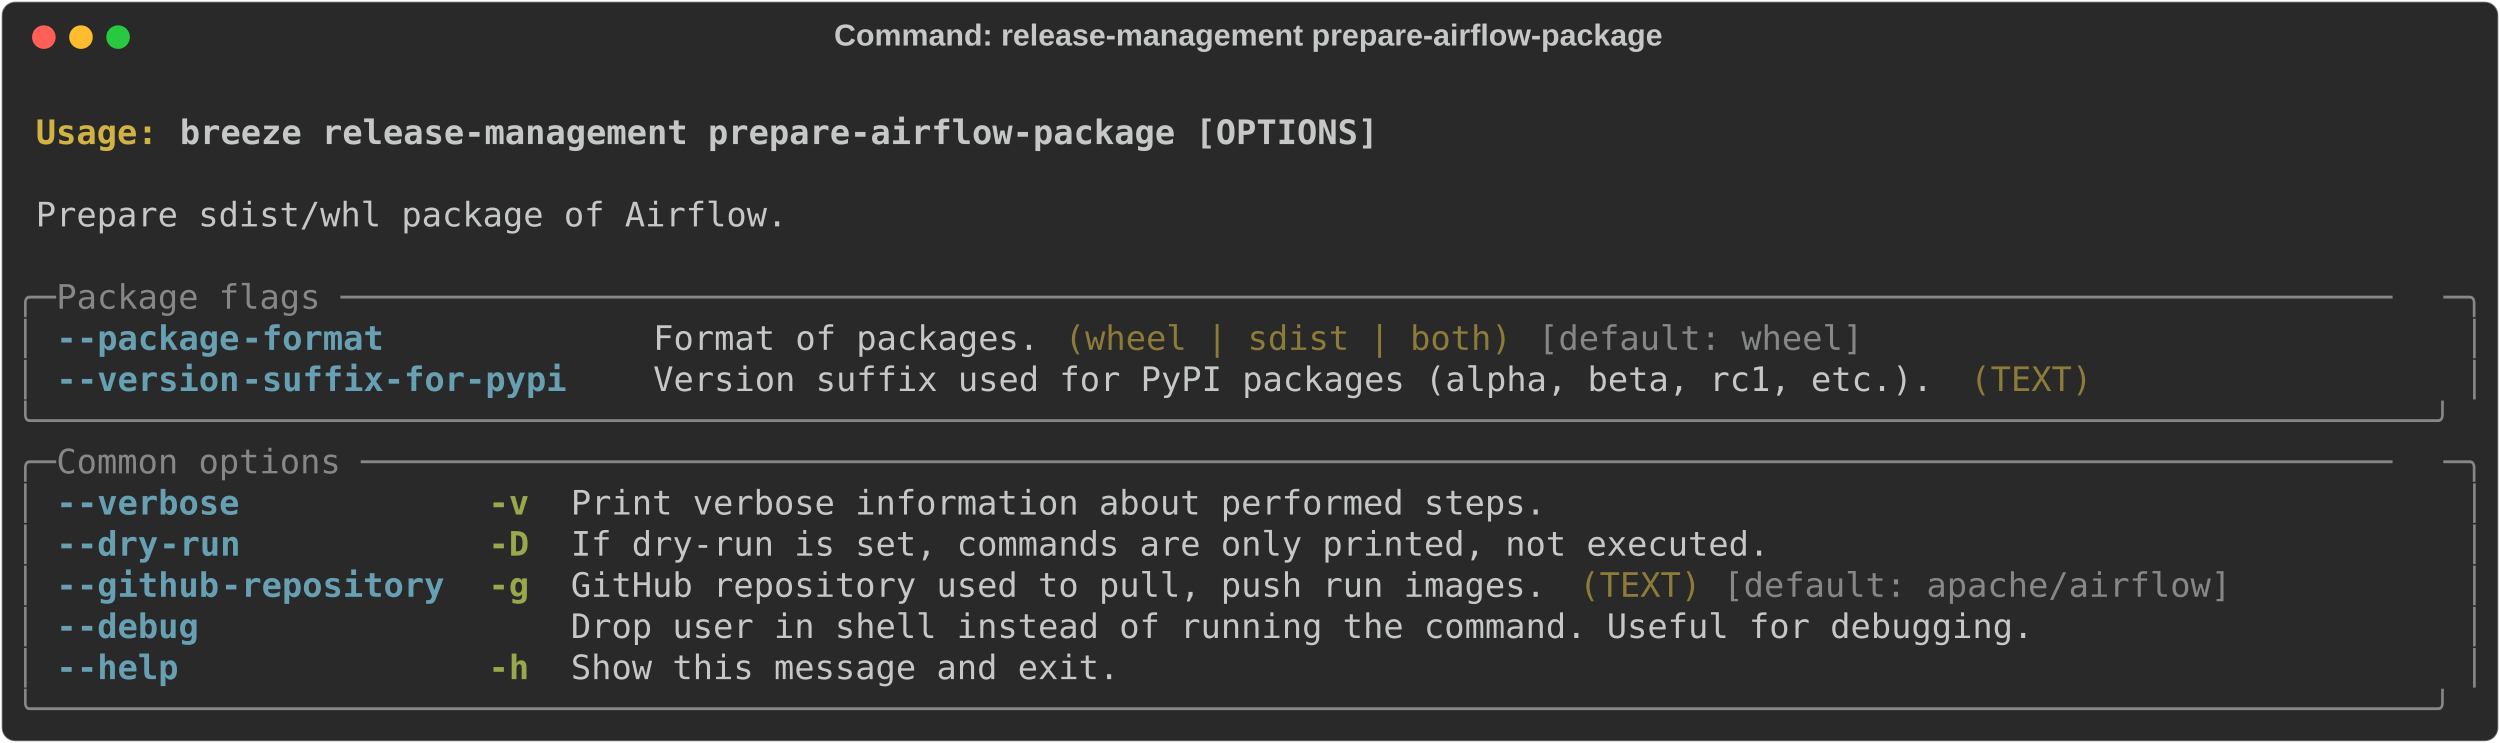
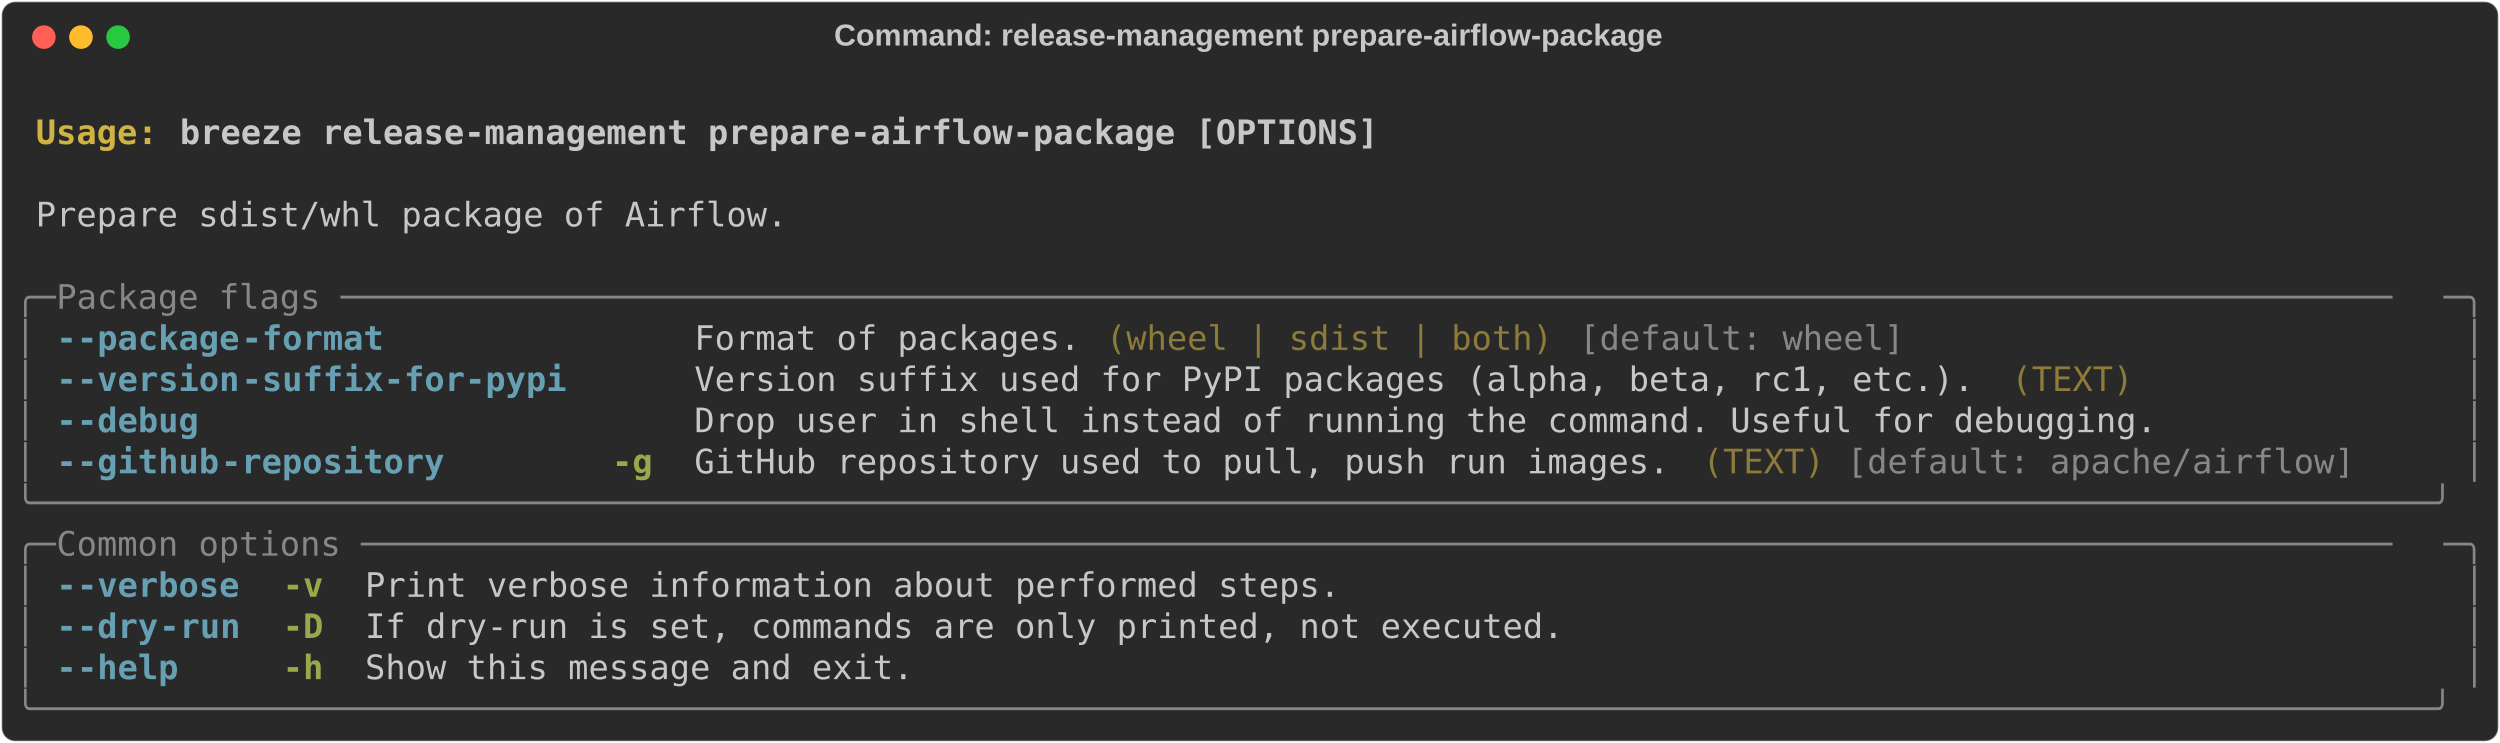
<svg xmlns="http://www.w3.org/2000/svg" class="rich-terminal" viewBox="0 0 1482 440.4">
  <style>

    @font-face {
        font-family: "Fira Code";
        src: local("FiraCode-Regular"),
                url("https://cdnjs.cloudflare.com/ajax/libs/firacode/6.2.0/woff2/FiraCode-Regular.woff2") format("woff2"),
                url("https://cdnjs.cloudflare.com/ajax/libs/firacode/6.2.0/woff/FiraCode-Regular.woff") format("woff");
        font-style: normal;
        font-weight: 400;
    }
    @font-face {
        font-family: "Fira Code";
        src: local("FiraCode-Bold"),
                url("https://cdnjs.cloudflare.com/ajax/libs/firacode/6.2.0/woff2/FiraCode-Bold.woff2") format("woff2"),
                url("https://cdnjs.cloudflare.com/ajax/libs/firacode/6.2.0/woff/FiraCode-Bold.woff") format("woff");
        font-style: bold;
        font-weight: 700;
    }

-     .terminal-1775497285-matrix {
+     .terminal-276230213-matrix {
        font-family: Fira Code, monospace;
        font-size: 20px;
        line-height: 24.4px;
        font-variant-east-asian: full-width;
    }

-     .terminal-1775497285-title {
+     .terminal-276230213-title {
        font-size: 18px;
        font-weight: bold;
        font-family: arial;
    }

-     .terminal-1775497285-r1 { fill: #c5c8c6;font-weight: bold }
- .terminal-1775497285-r2 { fill: #c5c8c6 }
- .terminal-1775497285-r3 { fill: #d0b344;font-weight: bold }
- .terminal-1775497285-r4 { fill: #868887 }
- .terminal-1775497285-r5 { fill: #68a0b3;font-weight: bold }
- .terminal-1775497285-r6 { fill: #8d7b39 }
- .terminal-1775497285-r7 { fill: #98a84b;font-weight: bold }
+     .terminal-276230213-r1 { fill: #c5c8c6;font-weight: bold }
+ .terminal-276230213-r2 { fill: #c5c8c6 }
+ .terminal-276230213-r3 { fill: #d0b344;font-weight: bold }
+ .terminal-276230213-r4 { fill: #868887 }
+ .terminal-276230213-r5 { fill: #68a0b3;font-weight: bold }
+ .terminal-276230213-r6 { fill: #8d7b39 }
+ .terminal-276230213-r7 { fill: #98a84b;font-weight: bold }
    </style>
  <defs>
-     <clipPath id="terminal-1775497285-clip-terminal">
+     <clipPath id="terminal-276230213-clip-terminal">
      <rect x="0" y="0" width="1463.0" height="389.4" />
    </clipPath>
-     <clipPath id="terminal-1775497285-line-0">
+     <clipPath id="terminal-276230213-line-0">
      <rect x="0" y="1.5" width="1464" height="24.65" />
    </clipPath>
-     <clipPath id="terminal-1775497285-line-1">
+     <clipPath id="terminal-276230213-line-1">
      <rect x="0" y="25.9" width="1464" height="24.65" />
    </clipPath>
-     <clipPath id="terminal-1775497285-line-2">
+     <clipPath id="terminal-276230213-line-2">
      <rect x="0" y="50.3" width="1464" height="24.65" />
    </clipPath>
-     <clipPath id="terminal-1775497285-line-3">
+     <clipPath id="terminal-276230213-line-3">
      <rect x="0" y="74.7" width="1464" height="24.65" />
    </clipPath>
-     <clipPath id="terminal-1775497285-line-4">
+     <clipPath id="terminal-276230213-line-4">
      <rect x="0" y="99.1" width="1464" height="24.65" />
    </clipPath>
-     <clipPath id="terminal-1775497285-line-5">
+     <clipPath id="terminal-276230213-line-5">
      <rect x="0" y="123.5" width="1464" height="24.65" />
    </clipPath>
-     <clipPath id="terminal-1775497285-line-6">
+     <clipPath id="terminal-276230213-line-6">
      <rect x="0" y="147.9" width="1464" height="24.65" />
    </clipPath>
-     <clipPath id="terminal-1775497285-line-7">
+     <clipPath id="terminal-276230213-line-7">
      <rect x="0" y="172.3" width="1464" height="24.65" />
    </clipPath>
-     <clipPath id="terminal-1775497285-line-8">
+     <clipPath id="terminal-276230213-line-8">
      <rect x="0" y="196.7" width="1464" height="24.65" />
    </clipPath>
-     <clipPath id="terminal-1775497285-line-9">
+     <clipPath id="terminal-276230213-line-9">
      <rect x="0" y="221.1" width="1464" height="24.65" />
    </clipPath>
-     <clipPath id="terminal-1775497285-line-10">
+     <clipPath id="terminal-276230213-line-10">
      <rect x="0" y="245.5" width="1464" height="24.65" />
    </clipPath>
-     <clipPath id="terminal-1775497285-line-11">
+     <clipPath id="terminal-276230213-line-11">
      <rect x="0" y="269.9" width="1464" height="24.65" />
    </clipPath>
-     <clipPath id="terminal-1775497285-line-12">
+     <clipPath id="terminal-276230213-line-12">
      <rect x="0" y="294.3" width="1464" height="24.65" />
    </clipPath>
-     <clipPath id="terminal-1775497285-line-13">
+     <clipPath id="terminal-276230213-line-13">
      <rect x="0" y="318.7" width="1464" height="24.65" />
    </clipPath>
-     <clipPath id="terminal-1775497285-line-14">
+     <clipPath id="terminal-276230213-line-14">
      <rect x="0" y="343.1" width="1464" height="24.65" />
    </clipPath>
  </defs>
  <rect fill="#292929" stroke="rgba(255,255,255,0.35)" stroke-width="1" x="1" y="1" width="1480" height="438.4" rx="8" />
-   <text class="terminal-1775497285-title" fill="#c5c8c6" text-anchor="middle" x="740" y="27">Command: release-management prepare-airflow-package</text>
+   <text class="terminal-276230213-title" fill="#c5c8c6" text-anchor="middle" x="740" y="27">Command: release-management prepare-airflow-package</text>
  <g transform="translate(26,22)">
    <circle cx="0" cy="0" r="7" fill="#ff5f57" />
    <circle cx="22" cy="0" r="7" fill="#febc2e" />
    <circle cx="44" cy="0" r="7" fill="#28c840" />
  </g>
-   <g transform="translate(9, 41)" clip-path="url(#terminal-1775497285-clip-terminal)">
-     <g class="terminal-1775497285-matrix">
-       <text class="terminal-1775497285-r2" x="1464" y="20" textLength="12.2" clip-path="url(#terminal-1775497285-line-0)">
+   <g transform="translate(9, 41)" clip-path="url(#terminal-276230213-clip-terminal)">
+     <g class="terminal-276230213-matrix">
+       <text class="terminal-276230213-r2" x="1464" y="20" textLength="12.2" clip-path="url(#terminal-276230213-line-0)">
</text>
-       <text class="terminal-1775497285-r3" x="12.2" y="44.4" textLength="85.4" clip-path="url(#terminal-1775497285-line-1)">Usage: </text>
-       <text class="terminal-1775497285-r1" x="97.6" y="44.4" textLength="719.8" clip-path="url(#terminal-1775497285-line-1)">breeze release-management prepare-airflow-package [OPTIONS]</text>
-       <text class="terminal-1775497285-r2" x="1464" y="44.4" textLength="12.2" clip-path="url(#terminal-1775497285-line-1)">
+       <text class="terminal-276230213-r3" x="12.2" y="44.4" textLength="85.4" clip-path="url(#terminal-276230213-line-1)">Usage: </text>
+       <text class="terminal-276230213-r1" x="97.6" y="44.4" textLength="719.8" clip-path="url(#terminal-276230213-line-1)">breeze release-management prepare-airflow-package [OPTIONS]</text>
+       <text class="terminal-276230213-r2" x="1464" y="44.4" textLength="12.2" clip-path="url(#terminal-276230213-line-1)">
</text>
-       <text class="terminal-1775497285-r2" x="1464" y="68.8" textLength="12.2" clip-path="url(#terminal-1775497285-line-2)">
+       <text class="terminal-276230213-r2" x="1464" y="68.8" textLength="12.2" clip-path="url(#terminal-276230213-line-2)">
</text>
-       <text class="terminal-1775497285-r2" x="12.2" y="93.2" textLength="451.4" clip-path="url(#terminal-1775497285-line-3)">Prepare sdist/whl package of Airflow.</text>
-       <text class="terminal-1775497285-r2" x="1464" y="93.2" textLength="12.2" clip-path="url(#terminal-1775497285-line-3)">
+       <text class="terminal-276230213-r2" x="12.2" y="93.2" textLength="451.4" clip-path="url(#terminal-276230213-line-3)">Prepare sdist/whl package of Airflow.</text>
+       <text class="terminal-276230213-r2" x="1464" y="93.2" textLength="12.2" clip-path="url(#terminal-276230213-line-3)">
</text>
-       <text class="terminal-1775497285-r2" x="1464" y="117.6" textLength="12.2" clip-path="url(#terminal-1775497285-line-4)">
+       <text class="terminal-276230213-r2" x="1464" y="117.6" textLength="12.2" clip-path="url(#terminal-276230213-line-4)">
</text>
-       <text class="terminal-1775497285-r4" x="0" y="142" textLength="24.4" clip-path="url(#terminal-1775497285-line-5)">╭─</text>
-       <text class="terminal-1775497285-r4" x="24.4" y="142" textLength="1415.2" clip-path="url(#terminal-1775497285-line-5)"> Package flags ─────────────────────────────────────────────────────────────────────────────────────────────────────</text>
-       <text class="terminal-1775497285-r4" x="1439.6" y="142" textLength="24.4" clip-path="url(#terminal-1775497285-line-5)">─╮</text>
-       <text class="terminal-1775497285-r2" x="1464" y="142" textLength="12.2" clip-path="url(#terminal-1775497285-line-5)">
+       <text class="terminal-276230213-r4" x="0" y="142" textLength="24.4" clip-path="url(#terminal-276230213-line-5)">╭─</text>
+       <text class="terminal-276230213-r4" x="24.4" y="142" textLength="1415.2" clip-path="url(#terminal-276230213-line-5)"> Package flags ─────────────────────────────────────────────────────────────────────────────────────────────────────</text>
+       <text class="terminal-276230213-r4" x="1439.6" y="142" textLength="24.4" clip-path="url(#terminal-276230213-line-5)">─╮</text>
+       <text class="terminal-276230213-r2" x="1464" y="142" textLength="12.2" clip-path="url(#terminal-276230213-line-5)">
</text>
-       <text class="terminal-1775497285-r4" x="0" y="166.4" textLength="12.2" clip-path="url(#terminal-1775497285-line-6)">│</text>
-       <text class="terminal-1775497285-r5" x="24.4" y="166.4" textLength="12.2" clip-path="url(#terminal-1775497285-line-6)">-</text>
-       <text class="terminal-1775497285-r5" x="36.6" y="166.4" textLength="97.6" clip-path="url(#terminal-1775497285-line-6)">-package</text>
-       <text class="terminal-1775497285-r5" x="134.2" y="166.4" textLength="85.4" clip-path="url(#terminal-1775497285-line-6)">-format</text>
-       <text class="terminal-1775497285-r2" x="378.2" y="166.4" textLength="231.8" clip-path="url(#terminal-1775497285-line-6)">Format of packages.</text>
-       <text class="terminal-1775497285-r6" x="622.2" y="166.4" textLength="268.4" clip-path="url(#terminal-1775497285-line-6)">(wheel | sdist | both)</text>
-       <text class="terminal-1775497285-r4" x="902.8" y="166.4" textLength="195.2" clip-path="url(#terminal-1775497285-line-6)">[default: wheel]</text>
-       <text class="terminal-1775497285-r4" x="1451.8" y="166.4" textLength="12.2" clip-path="url(#terminal-1775497285-line-6)">│</text>
-       <text class="terminal-1775497285-r2" x="1464" y="166.4" textLength="12.2" clip-path="url(#terminal-1775497285-line-6)">
+       <text class="terminal-276230213-r4" x="0" y="166.4" textLength="12.2" clip-path="url(#terminal-276230213-line-6)">│</text>
+       <text class="terminal-276230213-r5" x="24.4" y="166.4" textLength="12.2" clip-path="url(#terminal-276230213-line-6)">-</text>
+       <text class="terminal-276230213-r5" x="36.6" y="166.4" textLength="97.6" clip-path="url(#terminal-276230213-line-6)">-package</text>
+       <text class="terminal-276230213-r5" x="134.2" y="166.4" textLength="85.4" clip-path="url(#terminal-276230213-line-6)">-format</text>
+       <text class="terminal-276230213-r2" x="402.6" y="166.4" textLength="231.8" clip-path="url(#terminal-276230213-line-6)">Format of packages.</text>
+       <text class="terminal-276230213-r6" x="646.6" y="166.4" textLength="268.4" clip-path="url(#terminal-276230213-line-6)">(wheel | sdist | both)</text>
+       <text class="terminal-276230213-r4" x="927.2" y="166.4" textLength="195.2" clip-path="url(#terminal-276230213-line-6)">[default: wheel]</text>
+       <text class="terminal-276230213-r4" x="1451.8" y="166.4" textLength="12.2" clip-path="url(#terminal-276230213-line-6)">│</text>
+       <text class="terminal-276230213-r2" x="1464" y="166.4" textLength="12.2" clip-path="url(#terminal-276230213-line-6)">
</text>
-       <text class="terminal-1775497285-r4" x="0" y="190.8" textLength="12.2" clip-path="url(#terminal-1775497285-line-7)">│</text>
-       <text class="terminal-1775497285-r5" x="24.4" y="190.8" textLength="12.2" clip-path="url(#terminal-1775497285-line-7)">-</text>
-       <text class="terminal-1775497285-r5" x="36.6" y="190.8" textLength="97.6" clip-path="url(#terminal-1775497285-line-7)">-version</text>
-       <text class="terminal-1775497285-r5" x="134.2" y="190.8" textLength="195.2" clip-path="url(#terminal-1775497285-line-7)">-suffix-for-pypi</text>
-       <text class="terminal-1775497285-r2" x="378.2" y="190.8" textLength="768.6" clip-path="url(#terminal-1775497285-line-7)">Version suffix used for PyPI packages (alpha, beta, rc1, etc.).</text>
-       <text class="terminal-1775497285-r6" x="1159" y="190.8" textLength="73.2" clip-path="url(#terminal-1775497285-line-7)">(TEXT)</text>
-       <text class="terminal-1775497285-r4" x="1451.8" y="190.8" textLength="12.2" clip-path="url(#terminal-1775497285-line-7)">│</text>
-       <text class="terminal-1775497285-r2" x="1464" y="190.8" textLength="12.2" clip-path="url(#terminal-1775497285-line-7)">
+       <text class="terminal-276230213-r4" x="0" y="190.8" textLength="12.2" clip-path="url(#terminal-276230213-line-7)">│</text>
+       <text class="terminal-276230213-r5" x="24.4" y="190.8" textLength="12.2" clip-path="url(#terminal-276230213-line-7)">-</text>
+       <text class="terminal-276230213-r5" x="36.6" y="190.8" textLength="97.6" clip-path="url(#terminal-276230213-line-7)">-version</text>
+       <text class="terminal-276230213-r5" x="134.2" y="190.8" textLength="195.2" clip-path="url(#terminal-276230213-line-7)">-suffix-for-pypi</text>
+       <text class="terminal-276230213-r2" x="402.6" y="190.8" textLength="768.6" clip-path="url(#terminal-276230213-line-7)">Version suffix used for PyPI packages (alpha, beta, rc1, etc.).</text>
+       <text class="terminal-276230213-r6" x="1183.4" y="190.8" textLength="73.2" clip-path="url(#terminal-276230213-line-7)">(TEXT)</text>
+       <text class="terminal-276230213-r4" x="1451.8" y="190.8" textLength="12.2" clip-path="url(#terminal-276230213-line-7)">│</text>
+       <text class="terminal-276230213-r2" x="1464" y="190.8" textLength="12.2" clip-path="url(#terminal-276230213-line-7)">
</text>
-       <text class="terminal-1775497285-r4" x="0" y="215.2" textLength="1464" clip-path="url(#terminal-1775497285-line-8)">╰──────────────────────────────────────────────────────────────────────────────────────────────────────────────────────╯</text>
-       <text class="terminal-1775497285-r2" x="1464" y="215.2" textLength="12.2" clip-path="url(#terminal-1775497285-line-8)">
+       <text class="terminal-276230213-r4" x="0" y="215.2" textLength="12.2" clip-path="url(#terminal-276230213-line-8)">│</text>
+       <text class="terminal-276230213-r5" x="24.4" y="215.2" textLength="12.2" clip-path="url(#terminal-276230213-line-8)">-</text>
+       <text class="terminal-276230213-r5" x="36.6" y="215.2" textLength="73.2" clip-path="url(#terminal-276230213-line-8)">-debug</text>
+       <text class="terminal-276230213-r2" x="402.6" y="215.2" textLength="878.4" clip-path="url(#terminal-276230213-line-8)">Drop user in shell instead of running the command. Useful for debugging.</text>
+       <text class="terminal-276230213-r4" x="1451.8" y="215.2" textLength="12.2" clip-path="url(#terminal-276230213-line-8)">│</text>
+       <text class="terminal-276230213-r2" x="1464" y="215.2" textLength="12.2" clip-path="url(#terminal-276230213-line-8)">
</text>
-       <text class="terminal-1775497285-r4" x="0" y="239.6" textLength="24.4" clip-path="url(#terminal-1775497285-line-9)">╭─</text>
-       <text class="terminal-1775497285-r4" x="24.4" y="239.6" textLength="1415.2" clip-path="url(#terminal-1775497285-line-9)"> Common options ────────────────────────────────────────────────────────────────────────────────────────────────────</text>
-       <text class="terminal-1775497285-r4" x="1439.6" y="239.6" textLength="24.4" clip-path="url(#terminal-1775497285-line-9)">─╮</text>
-       <text class="terminal-1775497285-r2" x="1464" y="239.6" textLength="12.2" clip-path="url(#terminal-1775497285-line-9)">
+       <text class="terminal-276230213-r4" x="0" y="239.6" textLength="12.2" clip-path="url(#terminal-276230213-line-9)">│</text>
+       <text class="terminal-276230213-r5" x="24.4" y="239.6" textLength="12.2" clip-path="url(#terminal-276230213-line-9)">-</text>
+       <text class="terminal-276230213-r5" x="36.6" y="239.6" textLength="85.4" clip-path="url(#terminal-276230213-line-9)">-github</text>
+       <text class="terminal-276230213-r5" x="122" y="239.6" textLength="134.2" clip-path="url(#terminal-276230213-line-9)">-repository</text>
+       <text class="terminal-276230213-r7" x="353.8" y="239.6" textLength="24.4" clip-path="url(#terminal-276230213-line-9)">-g</text>
+       <text class="terminal-276230213-r2" x="402.6" y="239.6" textLength="585.6" clip-path="url(#terminal-276230213-line-9)">GitHub repository used to pull, push run images.</text>
+       <text class="terminal-276230213-r6" x="1000.4" y="239.6" textLength="73.2" clip-path="url(#terminal-276230213-line-9)">(TEXT)</text>
+       <text class="terminal-276230213-r4" x="1085.8" y="239.6" textLength="305" clip-path="url(#terminal-276230213-line-9)">[default: apache/airflow]</text>
+       <text class="terminal-276230213-r4" x="1451.8" y="239.6" textLength="12.2" clip-path="url(#terminal-276230213-line-9)">│</text>
+       <text class="terminal-276230213-r2" x="1464" y="239.6" textLength="12.2" clip-path="url(#terminal-276230213-line-9)">
</text>
-       <text class="terminal-1775497285-r4" x="0" y="264" textLength="12.2" clip-path="url(#terminal-1775497285-line-10)">│</text>
-       <text class="terminal-1775497285-r5" x="24.4" y="264" textLength="12.2" clip-path="url(#terminal-1775497285-line-10)">-</text>
-       <text class="terminal-1775497285-r5" x="36.6" y="264" textLength="97.6" clip-path="url(#terminal-1775497285-line-10)">-verbose</text>
-       <text class="terminal-1775497285-r7" x="280.6" y="264" textLength="24.4" clip-path="url(#terminal-1775497285-line-10)">-v</text>
-       <text class="terminal-1775497285-r2" x="329.4" y="264" textLength="585.6" clip-path="url(#terminal-1775497285-line-10)">Print verbose information about performed steps.</text>
-       <text class="terminal-1775497285-r4" x="1451.8" y="264" textLength="12.2" clip-path="url(#terminal-1775497285-line-10)">│</text>
-       <text class="terminal-1775497285-r2" x="1464" y="264" textLength="12.2" clip-path="url(#terminal-1775497285-line-10)">
+       <text class="terminal-276230213-r4" x="0" y="264" textLength="1464" clip-path="url(#terminal-276230213-line-10)">╰──────────────────────────────────────────────────────────────────────────────────────────────────────────────────────╯</text>
+       <text class="terminal-276230213-r2" x="1464" y="264" textLength="12.2" clip-path="url(#terminal-276230213-line-10)">
</text>
-       <text class="terminal-1775497285-r4" x="0" y="288.4" textLength="12.2" clip-path="url(#terminal-1775497285-line-11)">│</text>
-       <text class="terminal-1775497285-r5" x="24.4" y="288.4" textLength="12.2" clip-path="url(#terminal-1775497285-line-11)">-</text>
-       <text class="terminal-1775497285-r5" x="36.6" y="288.4" textLength="48.8" clip-path="url(#terminal-1775497285-line-11)">-dry</text>
-       <text class="terminal-1775497285-r5" x="85.4" y="288.4" textLength="48.8" clip-path="url(#terminal-1775497285-line-11)">-run</text>
-       <text class="terminal-1775497285-r7" x="280.6" y="288.4" textLength="24.4" clip-path="url(#terminal-1775497285-line-11)">-D</text>
-       <text class="terminal-1775497285-r2" x="329.4" y="288.4" textLength="719.8" clip-path="url(#terminal-1775497285-line-11)">If dry-run is set, commands are only printed, not executed.</text>
-       <text class="terminal-1775497285-r4" x="1451.8" y="288.4" textLength="12.2" clip-path="url(#terminal-1775497285-line-11)">│</text>
-       <text class="terminal-1775497285-r2" x="1464" y="288.4" textLength="12.2" clip-path="url(#terminal-1775497285-line-11)">
+       <text class="terminal-276230213-r4" x="0" y="288.4" textLength="24.4" clip-path="url(#terminal-276230213-line-11)">╭─</text>
+       <text class="terminal-276230213-r4" x="24.4" y="288.4" textLength="1415.2" clip-path="url(#terminal-276230213-line-11)"> Common options ────────────────────────────────────────────────────────────────────────────────────────────────────</text>
+       <text class="terminal-276230213-r4" x="1439.6" y="288.4" textLength="24.4" clip-path="url(#terminal-276230213-line-11)">─╮</text>
+       <text class="terminal-276230213-r2" x="1464" y="288.4" textLength="12.2" clip-path="url(#terminal-276230213-line-11)">
</text>
-       <text class="terminal-1775497285-r4" x="0" y="312.8" textLength="12.2" clip-path="url(#terminal-1775497285-line-12)">│</text>
-       <text class="terminal-1775497285-r5" x="24.4" y="312.8" textLength="12.2" clip-path="url(#terminal-1775497285-line-12)">-</text>
-       <text class="terminal-1775497285-r5" x="36.6" y="312.8" textLength="85.4" clip-path="url(#terminal-1775497285-line-12)">-github</text>
-       <text class="terminal-1775497285-r5" x="122" y="312.8" textLength="134.2" clip-path="url(#terminal-1775497285-line-12)">-repository</text>
-       <text class="terminal-1775497285-r7" x="280.6" y="312.8" textLength="24.4" clip-path="url(#terminal-1775497285-line-12)">-g</text>
-       <text class="terminal-1775497285-r2" x="329.4" y="312.8" textLength="585.6" clip-path="url(#terminal-1775497285-line-12)">GitHub repository used to pull, push run images.</text>
-       <text class="terminal-1775497285-r6" x="927.2" y="312.8" textLength="73.2" clip-path="url(#terminal-1775497285-line-12)">(TEXT)</text>
-       <text class="terminal-1775497285-r4" x="1012.6" y="312.8" textLength="305" clip-path="url(#terminal-1775497285-line-12)">[default: apache/airflow]</text>
-       <text class="terminal-1775497285-r4" x="1451.8" y="312.8" textLength="12.2" clip-path="url(#terminal-1775497285-line-12)">│</text>
-       <text class="terminal-1775497285-r2" x="1464" y="312.8" textLength="12.2" clip-path="url(#terminal-1775497285-line-12)">
+       <text class="terminal-276230213-r4" x="0" y="312.8" textLength="12.2" clip-path="url(#terminal-276230213-line-12)">│</text>
+       <text class="terminal-276230213-r5" x="24.4" y="312.8" textLength="12.2" clip-path="url(#terminal-276230213-line-12)">-</text>
+       <text class="terminal-276230213-r5" x="36.6" y="312.8" textLength="97.6" clip-path="url(#terminal-276230213-line-12)">-verbose</text>
+       <text class="terminal-276230213-r7" x="158.6" y="312.8" textLength="24.4" clip-path="url(#terminal-276230213-line-12)">-v</text>
+       <text class="terminal-276230213-r2" x="207.4" y="312.8" textLength="585.6" clip-path="url(#terminal-276230213-line-12)">Print verbose information about performed steps.</text>
+       <text class="terminal-276230213-r4" x="1451.8" y="312.8" textLength="12.2" clip-path="url(#terminal-276230213-line-12)">│</text>
+       <text class="terminal-276230213-r2" x="1464" y="312.8" textLength="12.2" clip-path="url(#terminal-276230213-line-12)">
</text>
-       <text class="terminal-1775497285-r4" x="0" y="337.2" textLength="12.2" clip-path="url(#terminal-1775497285-line-13)">│</text>
-       <text class="terminal-1775497285-r5" x="24.4" y="337.2" textLength="12.2" clip-path="url(#terminal-1775497285-line-13)">-</text>
-       <text class="terminal-1775497285-r5" x="36.6" y="337.2" textLength="73.2" clip-path="url(#terminal-1775497285-line-13)">-debug</text>
-       <text class="terminal-1775497285-r2" x="329.4" y="337.2" textLength="878.4" clip-path="url(#terminal-1775497285-line-13)">Drop user in shell instead of running the command. Useful for debugging.</text>
-       <text class="terminal-1775497285-r4" x="1451.8" y="337.2" textLength="12.2" clip-path="url(#terminal-1775497285-line-13)">│</text>
-       <text class="terminal-1775497285-r2" x="1464" y="337.2" textLength="12.2" clip-path="url(#terminal-1775497285-line-13)">
+       <text class="terminal-276230213-r4" x="0" y="337.2" textLength="12.2" clip-path="url(#terminal-276230213-line-13)">│</text>
+       <text class="terminal-276230213-r5" x="24.4" y="337.2" textLength="12.2" clip-path="url(#terminal-276230213-line-13)">-</text>
+       <text class="terminal-276230213-r5" x="36.6" y="337.2" textLength="48.8" clip-path="url(#terminal-276230213-line-13)">-dry</text>
+       <text class="terminal-276230213-r5" x="85.4" y="337.2" textLength="48.8" clip-path="url(#terminal-276230213-line-13)">-run</text>
+       <text class="terminal-276230213-r7" x="158.6" y="337.2" textLength="24.4" clip-path="url(#terminal-276230213-line-13)">-D</text>
+       <text class="terminal-276230213-r2" x="207.4" y="337.2" textLength="719.8" clip-path="url(#terminal-276230213-line-13)">If dry-run is set, commands are only printed, not executed.</text>
+       <text class="terminal-276230213-r4" x="1451.8" y="337.2" textLength="12.2" clip-path="url(#terminal-276230213-line-13)">│</text>
+       <text class="terminal-276230213-r2" x="1464" y="337.2" textLength="12.2" clip-path="url(#terminal-276230213-line-13)">
</text>
-       <text class="terminal-1775497285-r4" x="0" y="361.6" textLength="12.2" clip-path="url(#terminal-1775497285-line-14)">│</text>
-       <text class="terminal-1775497285-r5" x="24.4" y="361.6" textLength="12.2" clip-path="url(#terminal-1775497285-line-14)">-</text>
-       <text class="terminal-1775497285-r5" x="36.6" y="361.6" textLength="61" clip-path="url(#terminal-1775497285-line-14)">-help</text>
-       <text class="terminal-1775497285-r7" x="280.6" y="361.6" textLength="24.4" clip-path="url(#terminal-1775497285-line-14)">-h</text>
-       <text class="terminal-1775497285-r2" x="329.4" y="361.6" textLength="329.4" clip-path="url(#terminal-1775497285-line-14)">Show this message and exit.</text>
-       <text class="terminal-1775497285-r4" x="1451.8" y="361.6" textLength="12.2" clip-path="url(#terminal-1775497285-line-14)">│</text>
-       <text class="terminal-1775497285-r2" x="1464" y="361.6" textLength="12.2" clip-path="url(#terminal-1775497285-line-14)">
+       <text class="terminal-276230213-r4" x="0" y="361.6" textLength="12.2" clip-path="url(#terminal-276230213-line-14)">│</text>
+       <text class="terminal-276230213-r5" x="24.4" y="361.6" textLength="12.2" clip-path="url(#terminal-276230213-line-14)">-</text>
+       <text class="terminal-276230213-r5" x="36.6" y="361.6" textLength="61" clip-path="url(#terminal-276230213-line-14)">-help</text>
+       <text class="terminal-276230213-r7" x="158.6" y="361.6" textLength="24.4" clip-path="url(#terminal-276230213-line-14)">-h</text>
+       <text class="terminal-276230213-r2" x="207.4" y="361.6" textLength="329.4" clip-path="url(#terminal-276230213-line-14)">Show this message and exit.</text>
+       <text class="terminal-276230213-r4" x="1451.8" y="361.6" textLength="12.2" clip-path="url(#terminal-276230213-line-14)">│</text>
+       <text class="terminal-276230213-r2" x="1464" y="361.6" textLength="12.2" clip-path="url(#terminal-276230213-line-14)">
</text>
-       <text class="terminal-1775497285-r4" x="0" y="386" textLength="1464" clip-path="url(#terminal-1775497285-line-15)">╰──────────────────────────────────────────────────────────────────────────────────────────────────────────────────────╯</text>
-       <text class="terminal-1775497285-r2" x="1464" y="386" textLength="12.2" clip-path="url(#terminal-1775497285-line-15)">
+       <text class="terminal-276230213-r4" x="0" y="386" textLength="1464" clip-path="url(#terminal-276230213-line-15)">╰──────────────────────────────────────────────────────────────────────────────────────────────────────────────────────╯</text>
+       <text class="terminal-276230213-r2" x="1464" y="386" textLength="12.2" clip-path="url(#terminal-276230213-line-15)">
</text>
    </g>
  </g>
</svg>
